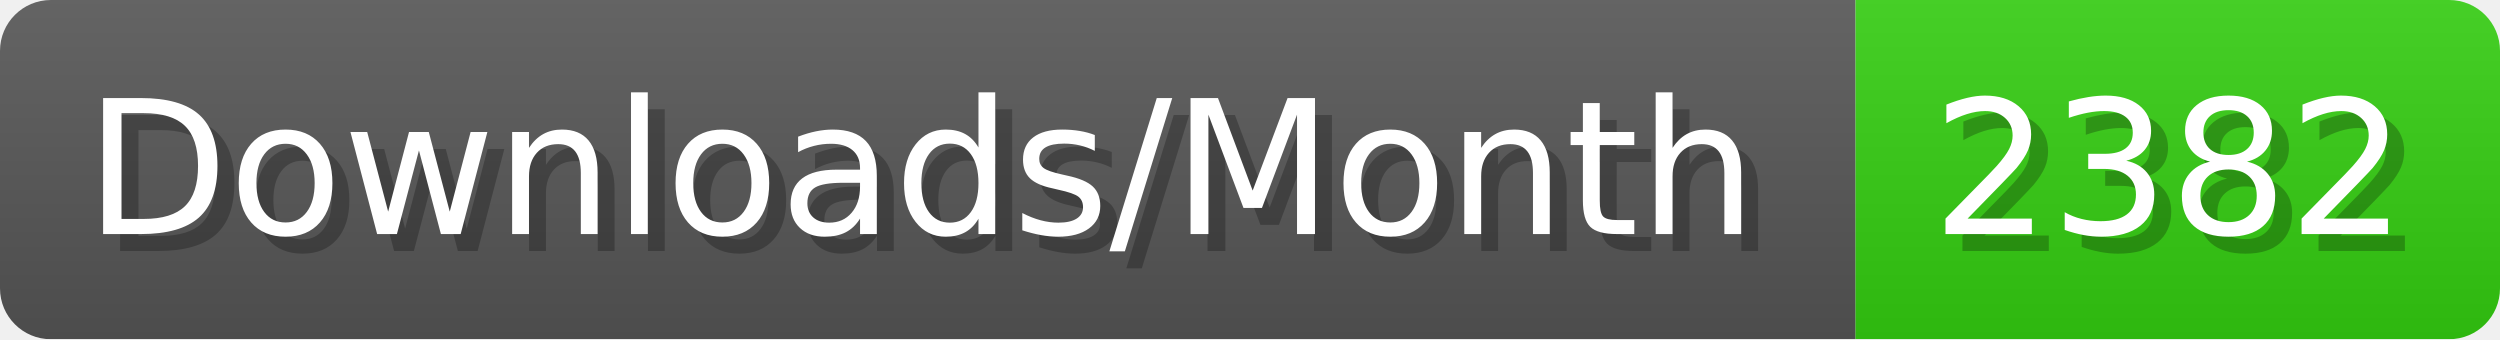
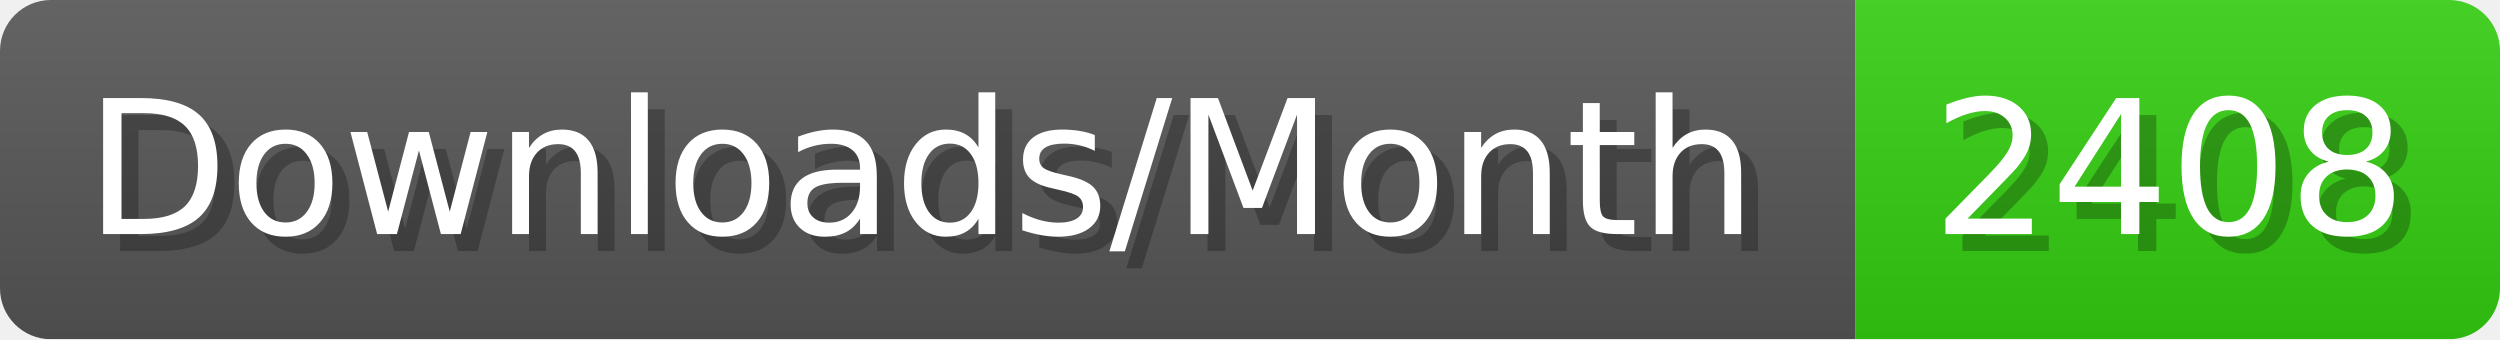
- <svg xmlns="http://www.w3.org/2000/svg" width="147.4" height="20" viewBox="0 0 1474 200" role="img" aria-label="Downloads/Month: 2382">
+ <svg xmlns="http://www.w3.org/2000/svg" width="147.4" height="20" viewBox="0 0 1474 200" role="img" aria-label="Downloads/Month: 2408">
  <linearGradient id="YlXUI" x2="0" y2="100%">
    <stop offset="0" stop-opacity=".1" stop-color="#EEE" />
    <stop offset="1" stop-opacity=".1" />
  </linearGradient>
  <mask id="JHhop">
    <rect width="1474" height="200" rx="30" fill="#FFF" />
  </mask>
  <g mask="url(#JHhop)">
    <rect width="1094" height="200" fill="#555" />
    <rect width="380" height="200" fill="#3C1" x="1094" />
    <rect width="1474" height="200" fill="url(#YlXUI)" />
  </g>
  <g aria-hidden="true" fill="#fff" text-anchor="start" font-family="Verdana,DejaVu Sans,sans-serif" font-size="110">
    <text x="60" y="148" textLength="994" fill="#000" opacity="0.25">Downloads/Month</text>
    <text x="50" y="138" textLength="994">Downloads/Month</text>
-     <text x="1149" y="148" textLength="280" fill="#000" opacity="0.25">2382</text>
-     <text x="1139" y="138" textLength="280">2382</text>
+     <text x="1149" y="148" textLength="280" fill="#000" opacity="0.25">2408</text>
+     <text x="1139" y="138" textLength="280">2408</text>
  </g>
</svg>
